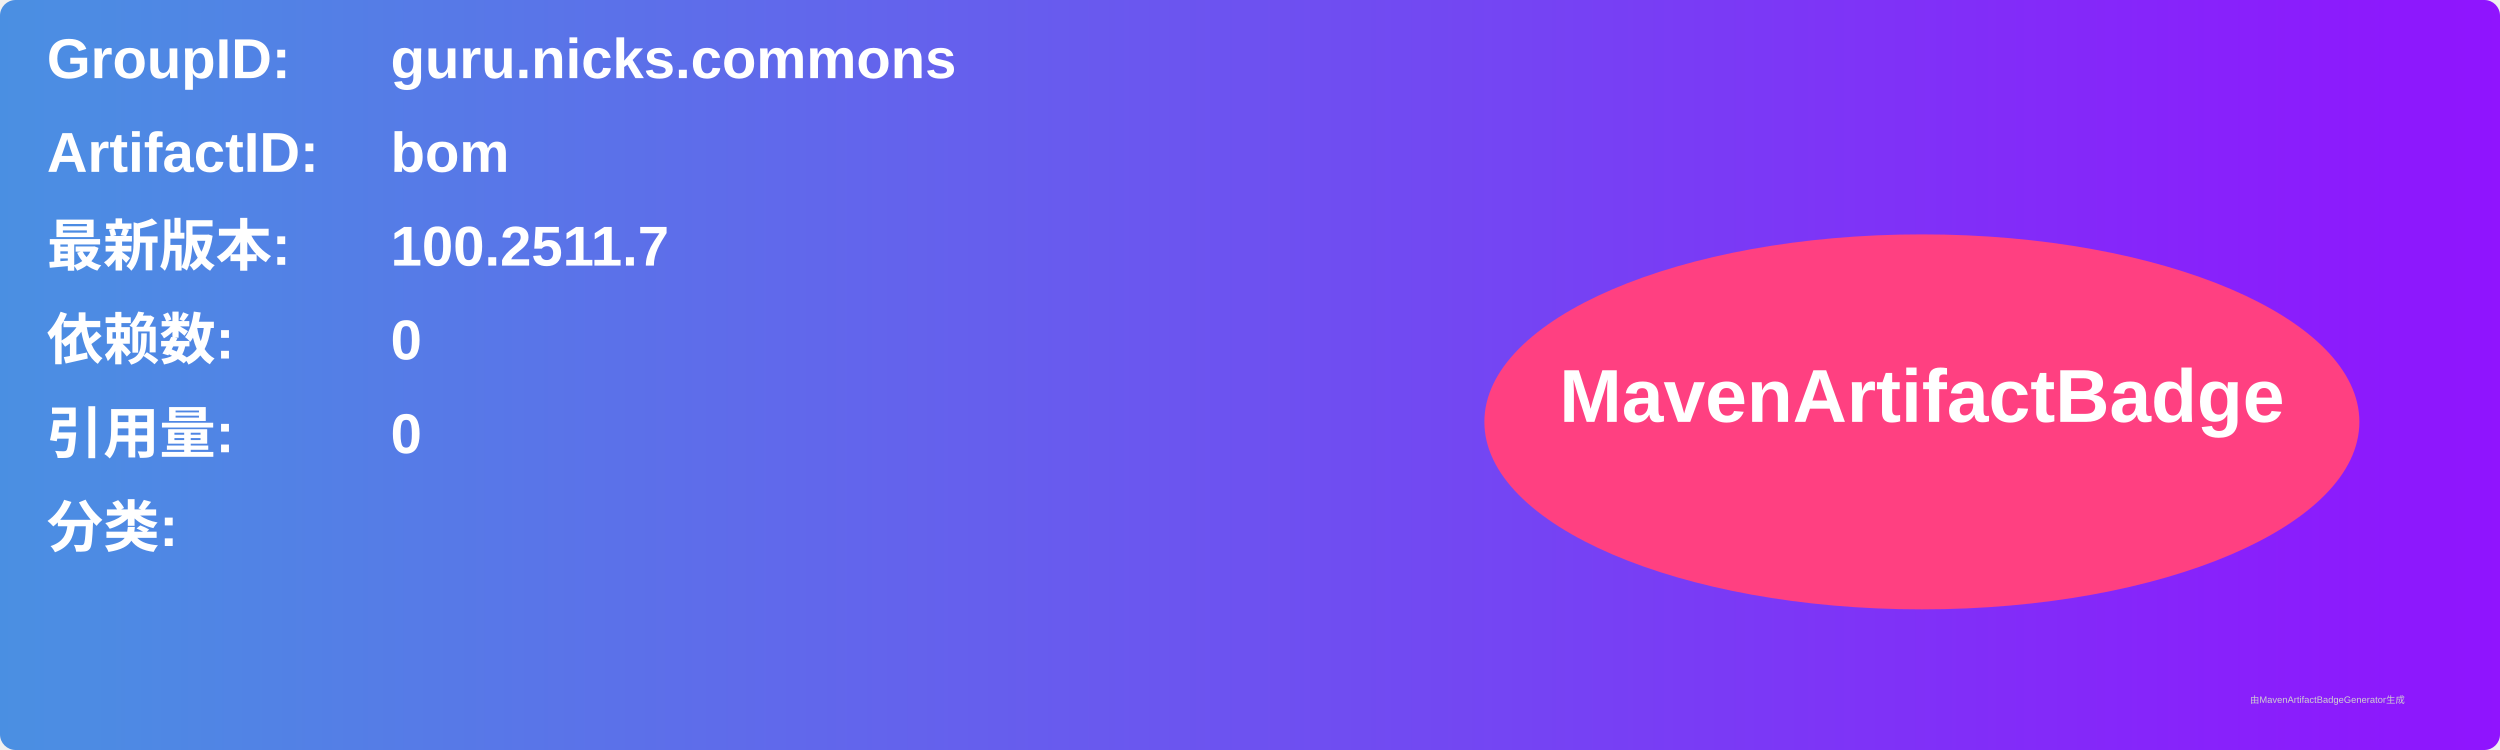
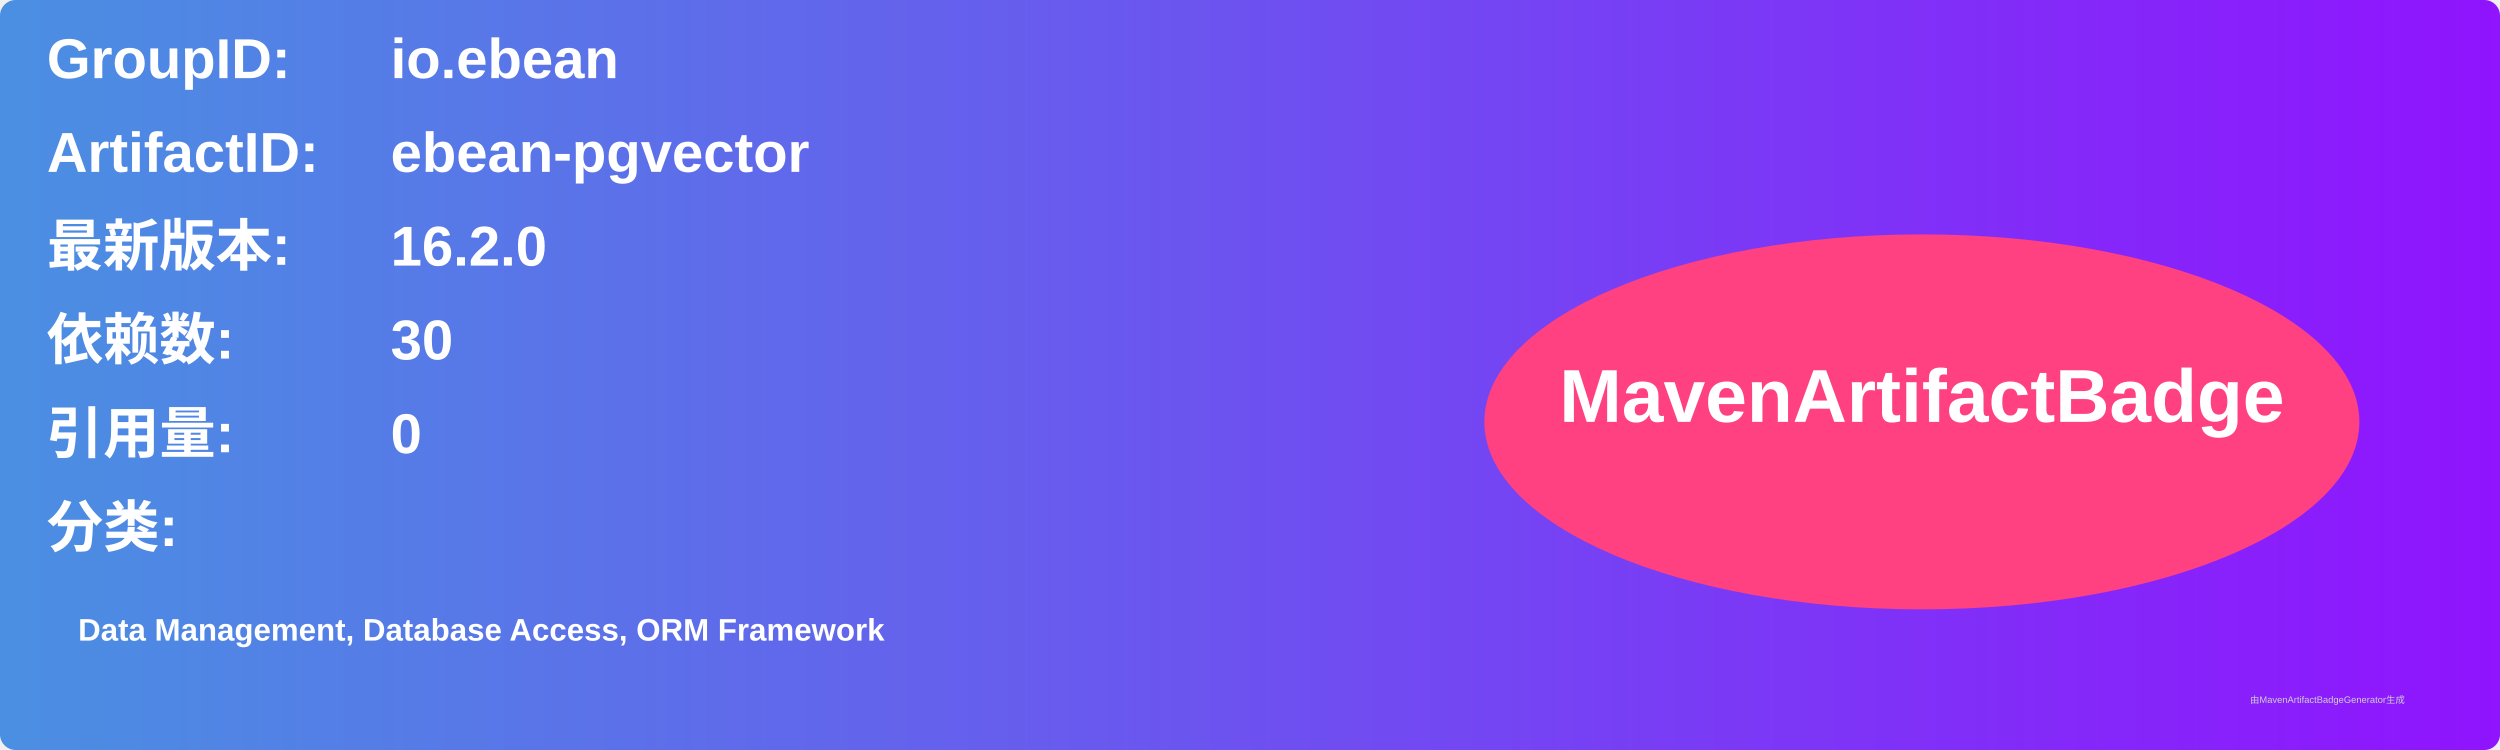
<svg xmlns="http://www.w3.org/2000/svg" width="800" height="240" viewBox="0 0 800 240">
  <linearGradient id="grad" x1="0%" y1="0%" x2="100%" y2="0%">
    <stop offset="0%" stop-color="#4a90e2" />
    <stop offset="100%" stop-color="#9013fe" />
  </linearGradient>
  <rect width="100%" height="100%" rx="5" ry="5" fill="url(#grad)" />
  <g transform="translate(15, 15)">
    <text x="0" y="10" font-family="Arial" font-size="18" fill="white" font-weight="bold" width="260">GroupID:</text>
-     <text x="110" y="10" font-family="Arial" font-size="18" fill="white" font-weight="bold" width="460">guru.nicks.commons</text>
+     <text x="110" y="10" font-family="Arial" font-size="18" fill="white" font-weight="bold" width="460">io.ebean</text>
    <text x="0" y="40" font-family="Arial" font-size="18" fill="white" font-weight="bold" width="260">ArtifactID:</text>
-     <text x="110" y="40" font-family="Arial" font-size="18" fill="white" font-weight="bold" width="460">bom</text>
+     <text x="110" y="40" font-family="Arial" font-size="18" fill="white" font-weight="bold" width="460">ebean-pgvector</text>
    <text x="0" y="70" font-family="Arial" font-size="18" fill="white" font-weight="bold">最新版本:</text>
    <text x="110" y="70" font-family="Arial" font-size="18" fill="white" font-weight="bold">
-       <tspan font-weight="bold">100.2511.7</tspan>
+       <tspan font-weight="bold">16.2.0</tspan>
    </text>
    <text x="0" y="100" font-family="Arial" font-size="18" fill="white" font-weight="bold">依赖数: </text>
    <text x="110" y="100" font-family="Arial" font-size="18" fill="white">
-       <tspan font-weight="bold">0</tspan>
+       <tspan font-weight="bold">30</tspan>
    </text>
    <text x="0" y="130" font-family="Arial" font-size="18" fill="white" font-weight="bold">引用量: </text>
    <text x="110" y="130" font-family="Arial" font-size="18" fill="white">
      <tspan font-weight="bold">0</tspan>
    </text>
    <text x="0" y="160" font-family="Arial" font-size="18" fill="white" font-weight="bold">分类:</text>
    <text x="10" y="190" font-family="Arial" font-size="10" fill="white">
-       <tspan font-weight="bold" />
+       <tspan font-weight="bold">Data Management, Database Access, ORM Framework</tspan>
    </text>
    <ellipse cx="600" cy="120" rx="140" ry="60" fill="#ff4081" />
    <text x="600" y="120" text-anchor="middle" font-family="Arial" font-size="24" fill="white" font-weight="bold">MavenArtifactBadge</text>
  </g>
  <text x="720" y="225" font-family="Arial" font-size="3" fill="#d0d0d0">由MavenArtifactBadgeGenerator生成</text>
</svg>
